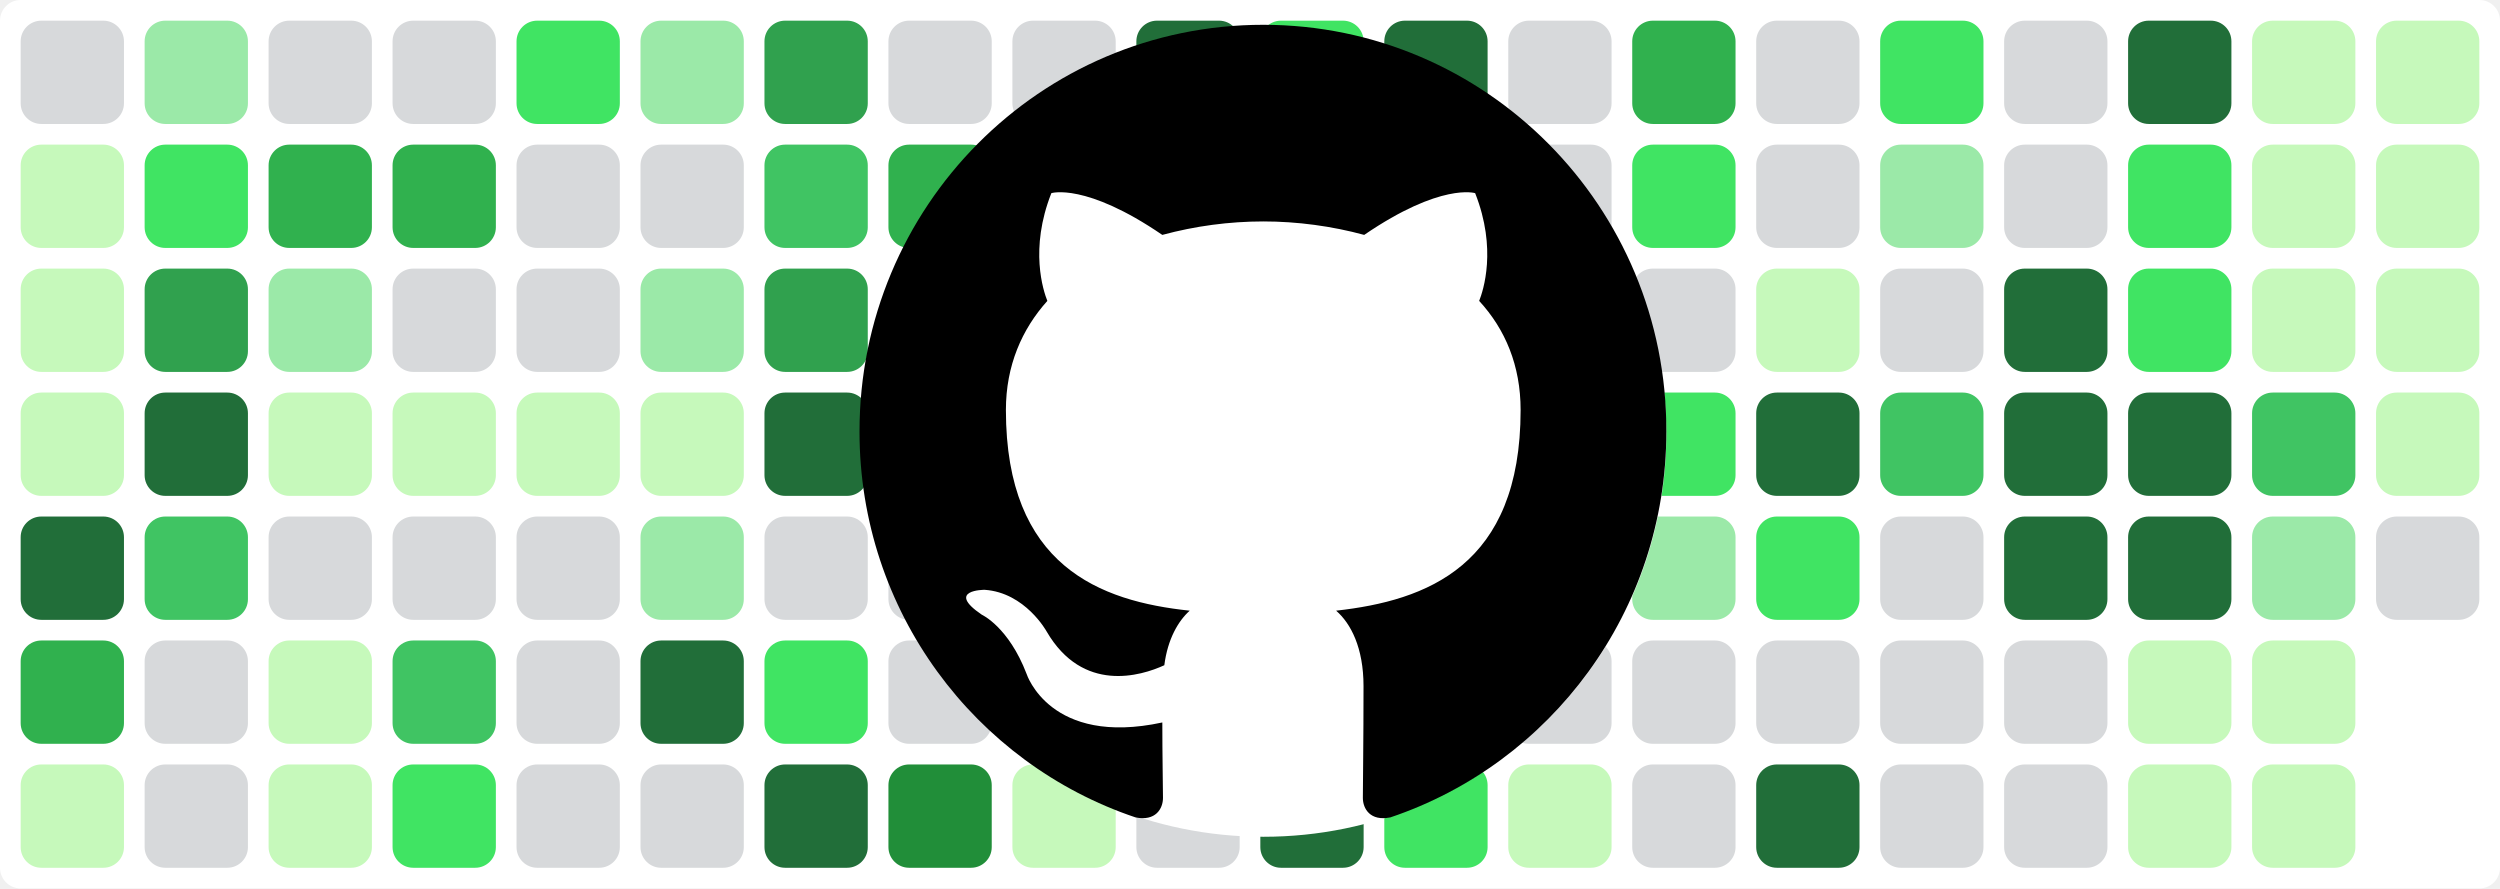
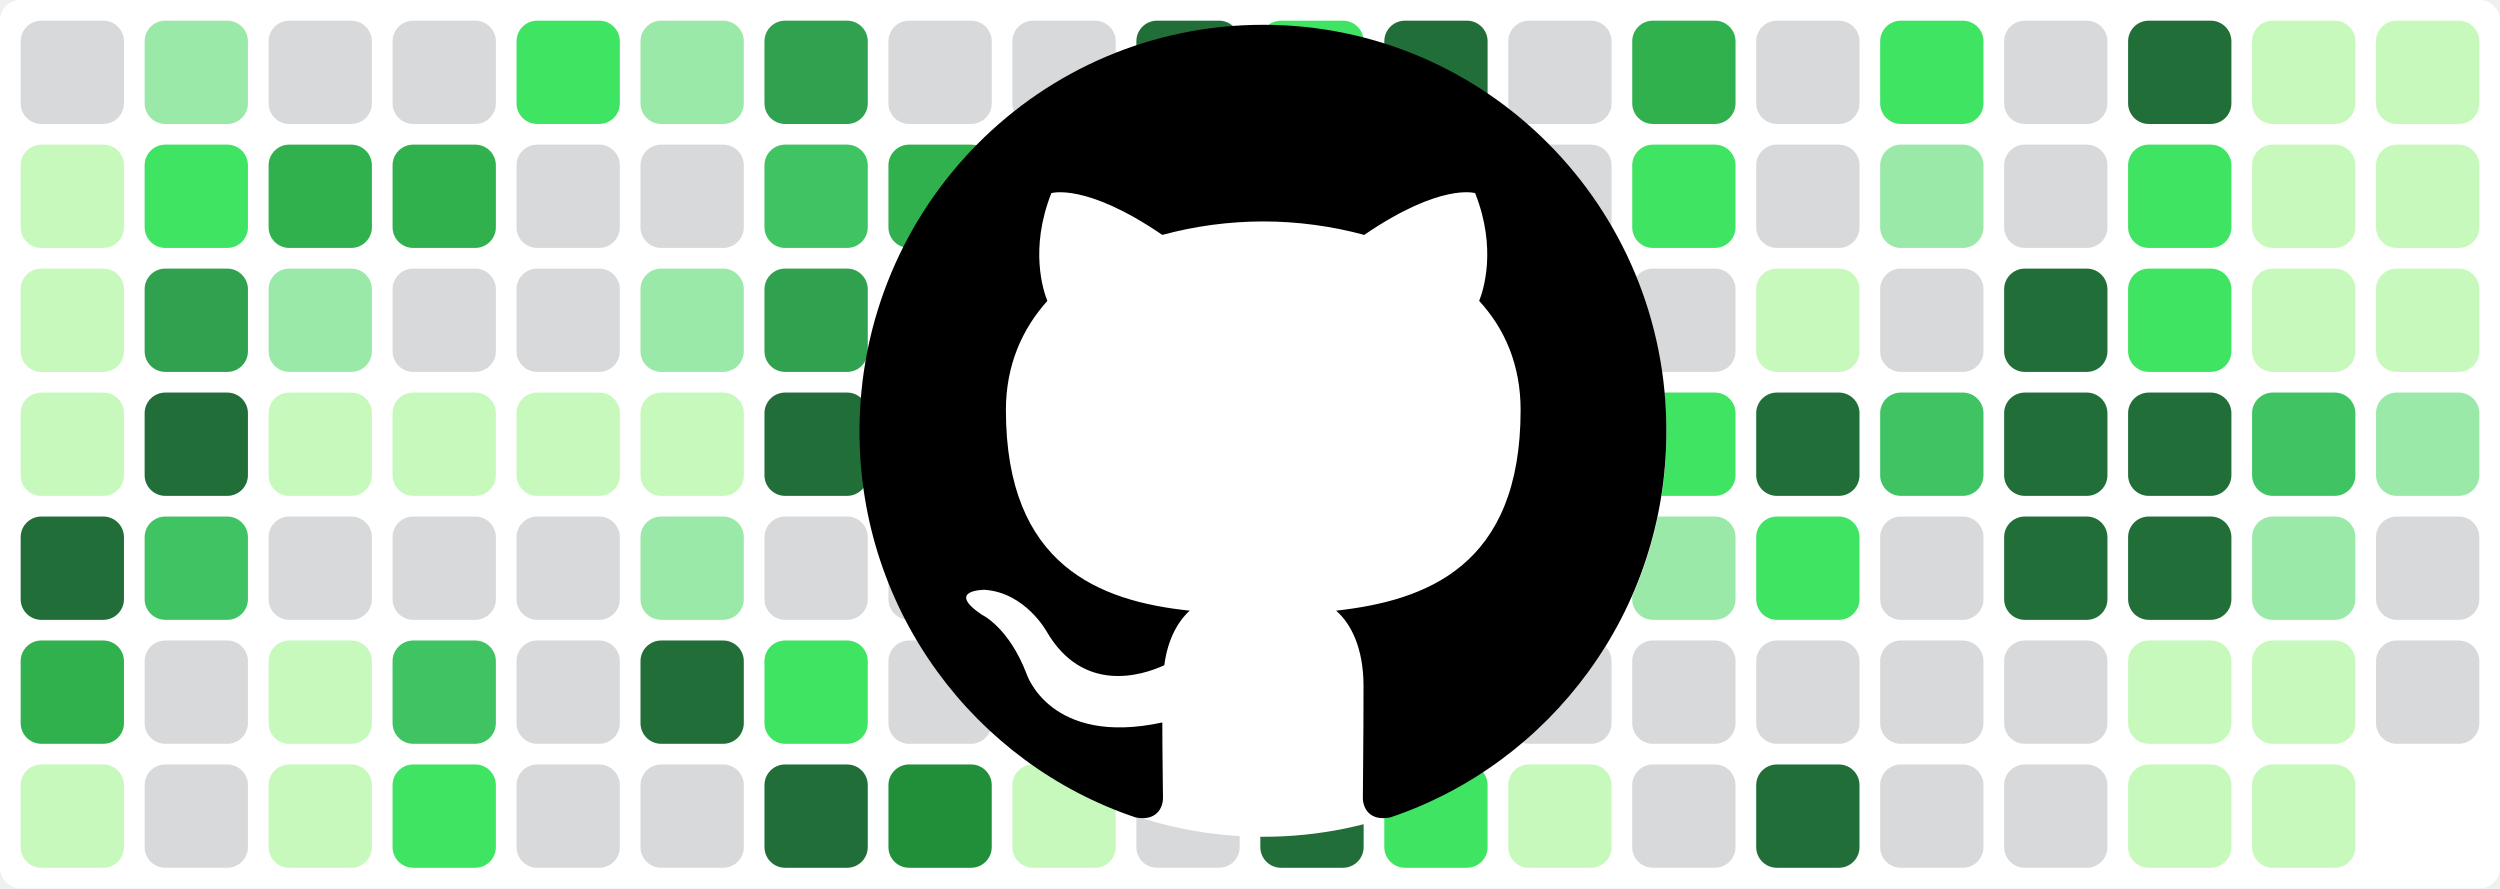
<svg xmlns="http://www.w3.org/2000/svg" baseProfile="tiny" height="100%" version="1.2" viewBox="0,0,242,86" width="100%">
  <defs />
  <rect fill="#ffffff" height="86" rx="2" ry="2" width="242" x="0" y="0" />
  <rect fill="#d7d9db" height="10" rx="2" ry="2" width="10" x="2" y="2" />
  <rect fill="#c6f9bb" height="10" rx="2" ry="2" width="10" x="2" y="14" />
  <rect fill="#c6f9bb" height="10" rx="2" ry="2" width="10" x="2" y="26" />
  <rect fill="#c6f9bb" height="10" rx="2" ry="2" width="10" x="2" y="38" />
  <rect fill="#216e39" height="10" rx="2" ry="2" width="10" x="2" y="50" />
  <rect fill="#30b14e" height="10" rx="2" ry="2" width="10" x="2" y="62" />
  <rect fill="#c6f9bb" height="10" rx="2" ry="2" width="10" x="2" y="74" />
  <rect fill="#9be9a8" height="10" rx="2" ry="2" width="10" x="14" y="2" />
  <rect fill="#40e463" height="10" rx="2" ry="2" width="10" x="14" y="14" />
  <rect fill="#30a14e" height="10" rx="2" ry="2" width="10" x="14" y="26" />
  <rect fill="#216e39" height="10" rx="2" ry="2" width="10" x="14" y="38" />
  <rect fill="#40c463" height="10" rx="2" ry="2" width="10" x="14" y="50" />
  <rect fill="#d7d9db" height="10" rx="2" ry="2" width="10" x="14" y="62" />
  <rect fill="#d7d9db" height="10" rx="2" ry="2" width="10" x="14" y="74" />
  <rect fill="#d7d9db" height="10" rx="2" ry="2" width="10" x="26" y="2" />
  <rect fill="#30b14e" height="10" rx="2" ry="2" width="10" x="26" y="14" />
  <rect fill="#9be9a8" height="10" rx="2" ry="2" width="10" x="26" y="26" />
  <rect fill="#c6f9bb" height="10" rx="2" ry="2" width="10" x="26" y="38" />
  <rect fill="#d7d9db" height="10" rx="2" ry="2" width="10" x="26" y="50" />
  <rect fill="#c6f9bb" height="10" rx="2" ry="2" width="10" x="26" y="62" />
  <rect fill="#c6f9bb" height="10" rx="2" ry="2" width="10" x="26" y="74" />
  <rect fill="#d7d9db" height="10" rx="2" ry="2" width="10" x="38" y="2" />
  <rect fill="#30b14e" height="10" rx="2" ry="2" width="10" x="38" y="14" />
  <rect fill="#d7d9db" height="10" rx="2" ry="2" width="10" x="38" y="26" />
  <rect fill="#c6f9bb" height="10" rx="2" ry="2" width="10" x="38" y="38" />
  <rect fill="#d7d9db" height="10" rx="2" ry="2" width="10" x="38" y="50" />
  <rect fill="#40c463" height="10" rx="2" ry="2" width="10" x="38" y="62" />
  <rect fill="#40e463" height="10" rx="2" ry="2" width="10" x="38" y="74" />
  <rect fill="#40e463" height="10" rx="2" ry="2" width="10" x="50" y="2" />
  <rect fill="#d7d9db" height="10" rx="2" ry="2" width="10" x="50" y="14" />
  <rect fill="#d7d9db" height="10" rx="2" ry="2" width="10" x="50" y="26" />
  <rect fill="#c6f9bb" height="10" rx="2" ry="2" width="10" x="50" y="38" />
  <rect fill="#d7d9db" height="10" rx="2" ry="2" width="10" x="50" y="50" />
  <rect fill="#d7d9db" height="10" rx="2" ry="2" width="10" x="50" y="62" />
  <rect fill="#d7d9db" height="10" rx="2" ry="2" width="10" x="50" y="74" />
  <rect fill="#9be9a8" height="10" rx="2" ry="2" width="10" x="62" y="2" />
  <rect fill="#d7d9db" height="10" rx="2" ry="2" width="10" x="62" y="14" />
  <rect fill="#9be9a8" height="10" rx="2" ry="2" width="10" x="62" y="26" />
  <rect fill="#c6f9bb" height="10" rx="2" ry="2" width="10" x="62" y="38" />
  <rect fill="#9be9a8" height="10" rx="2" ry="2" width="10" x="62" y="50" />
  <rect fill="#216e39" height="10" rx="2" ry="2" width="10" x="62" y="62" />
  <rect fill="#d7d9db" height="10" rx="2" ry="2" width="10" x="62" y="74" />
  <rect fill="#30a14e" height="10" rx="2" ry="2" width="10" x="74" y="2" />
  <rect fill="#40c463" height="10" rx="2" ry="2" width="10" x="74" y="14" />
  <rect fill="#30a14e" height="10" rx="2" ry="2" width="10" x="74" y="26" />
  <rect fill="#216e39" height="10" rx="2" ry="2" width="10" x="74" y="38" />
  <rect fill="#d7d9db" height="10" rx="2" ry="2" width="10" x="74" y="50" />
  <rect fill="#40e463" height="10" rx="2" ry="2" width="10" x="74" y="62" />
  <rect fill="#216e39" height="10" rx="2" ry="2" width="10" x="74" y="74" />
  <rect fill="#d7d9db" height="10" rx="2" ry="2" width="10" x="86" y="2" />
  <rect fill="#30b14e" height="10" rx="2" ry="2" width="10" x="86" y="14" />
  <rect fill="#d7d9db" height="10" rx="2" ry="2" width="10" x="86" y="26" />
  <rect fill="#c6f9bb" height="10" rx="2" ry="2" width="10" x="86" y="38" />
  <rect fill="#d7d9db" height="10" rx="2" ry="2" width="10" x="86" y="50" />
  <rect fill="#d7d9db" height="10" rx="2" ry="2" width="10" x="86" y="62" />
  <rect fill="#218e39" height="10" rx="2" ry="2" width="10" x="86" y="74" />
  <rect fill="#d7d9db" height="10" rx="2" ry="2" width="10" x="98" y="2" />
  <rect fill="#d7d9db" height="10" rx="2" ry="2" width="10" x="98" y="14" />
  <rect fill="#30b14e" height="10" rx="2" ry="2" width="10" x="98" y="26" />
  <rect fill="#216e39" height="10" rx="2" ry="2" width="10" x="98" y="38" />
  <rect fill="#216e39" height="10" rx="2" ry="2" width="10" x="98" y="50" />
  <rect fill="#30b14e" height="10" rx="2" ry="2" width="10" x="98" y="62" />
  <rect fill="#c6f9bb" height="10" rx="2" ry="2" width="10" x="98" y="74" />
  <rect fill="#216e39" height="10" rx="2" ry="2" width="10" x="110" y="2" />
  <rect fill="#40c463" height="10" rx="2" ry="2" width="10" x="110" y="14" />
  <rect fill="#216e39" height="10" rx="2" ry="2" width="10" x="110" y="26" />
  <rect fill="#216e39" height="10" rx="2" ry="2" width="10" x="110" y="38" />
  <rect fill="#30b14e" height="10" rx="2" ry="2" width="10" x="110" y="50" />
  <rect fill="#40e463" height="10" rx="2" ry="2" width="10" x="110" y="62" />
  <rect fill="#d7d9db" height="10" rx="2" ry="2" width="10" x="110" y="74" />
  <rect fill="#40e463" height="10" rx="2" ry="2" width="10" x="122" y="2" />
  <rect fill="#30b14e" height="10" rx="2" ry="2" width="10" x="122" y="14" />
  <rect fill="#d7d9db" height="10" rx="2" ry="2" width="10" x="122" y="26" />
  <rect fill="#d7d9db" height="10" rx="2" ry="2" width="10" x="122" y="38" />
  <rect fill="#d7d9db" height="10" rx="2" ry="2" width="10" x="122" y="50" />
  <rect fill="#9be9a8" height="10" rx="2" ry="2" width="10" x="122" y="62" />
  <rect fill="#216e39" height="10" rx="2" ry="2" width="10" x="122" y="74" />
  <rect fill="#216e39" height="10" rx="2" ry="2" width="10" x="134" y="2" />
  <rect fill="#c6f9bb" height="10" rx="2" ry="2" width="10" x="134" y="14" />
  <rect fill="#218e39" height="10" rx="2" ry="2" width="10" x="134" y="26" />
  <rect fill="#218e39" height="10" rx="2" ry="2" width="10" x="134" y="38" />
  <rect fill="#216e39" height="10" rx="2" ry="2" width="10" x="134" y="50" />
  <rect fill="#218e39" height="10" rx="2" ry="2" width="10" x="134" y="62" />
  <rect fill="#40e463" height="10" rx="2" ry="2" width="10" x="134" y="74" />
  <rect fill="#d7d9db" height="10" rx="2" ry="2" width="10" x="146" y="2" />
  <rect fill="#d7d9db" height="10" rx="2" ry="2" width="10" x="146" y="14" />
  <rect fill="#40e463" height="10" rx="2" ry="2" width="10" x="146" y="26" />
  <rect fill="#30a14e" height="10" rx="2" ry="2" width="10" x="146" y="38" />
  <rect fill="#d7d9db" height="10" rx="2" ry="2" width="10" x="146" y="50" />
  <rect fill="#d7d9db" height="10" rx="2" ry="2" width="10" x="146" y="62" />
  <rect fill="#c6f9bb" height="10" rx="2" ry="2" width="10" x="146" y="74" />
  <rect fill="#30b14e" height="10" rx="2" ry="2" width="10" x="158" y="2" />
  <rect fill="#40e463" height="10" rx="2" ry="2" width="10" x="158" y="14" />
  <rect fill="#d7d9db" height="10" rx="2" ry="2" width="10" x="158" y="26" />
  <rect fill="#40e463" height="10" rx="2" ry="2" width="10" x="158" y="38" />
  <rect fill="#9be9a8" height="10" rx="2" ry="2" width="10" x="158" y="50" />
  <rect fill="#d7d9db" height="10" rx="2" ry="2" width="10" x="158" y="62" />
  <rect fill="#d7d9db" height="10" rx="2" ry="2" width="10" x="158" y="74" />
  <rect fill="#d7d9db" height="10" rx="2" ry="2" width="10" x="170" y="2" />
  <rect fill="#d7d9db" height="10" rx="2" ry="2" width="10" x="170" y="14" />
  <rect fill="#c6f9bb" height="10" rx="2" ry="2" width="10" x="170" y="26" />
  <rect fill="#216e39" height="10" rx="2" ry="2" width="10" x="170" y="38" />
  <rect fill="#40e463" height="10" rx="2" ry="2" width="10" x="170" y="50" />
  <rect fill="#d7d9db" height="10" rx="2" ry="2" width="10" x="170" y="62" />
  <rect fill="#216e39" height="10" rx="2" ry="2" width="10" x="170" y="74" />
  <rect fill="#40e463" height="10" rx="2" ry="2" width="10" x="182" y="2" />
  <rect fill="#9be9a8" height="10" rx="2" ry="2" width="10" x="182" y="14" />
  <rect fill="#d7d9db" height="10" rx="2" ry="2" width="10" x="182" y="26" />
  <rect fill="#40c463" height="10" rx="2" ry="2" width="10" x="182" y="38" />
  <rect fill="#d7d9db" height="10" rx="2" ry="2" width="10" x="182" y="50" />
  <rect fill="#d7d9db" height="10" rx="2" ry="2" width="10" x="182" y="62" />
  <rect fill="#d7d9db" height="10" rx="2" ry="2" width="10" x="182" y="74" />
  <rect fill="#d7d9db" height="10" rx="2" ry="2" width="10" x="194" y="2" />
  <rect fill="#d7d9db" height="10" rx="2" ry="2" width="10" x="194" y="14" />
  <rect fill="#216e39" height="10" rx="2" ry="2" width="10" x="194" y="26" />
  <rect fill="#216e39" height="10" rx="2" ry="2" width="10" x="194" y="38" />
  <rect fill="#216e39" height="10" rx="2" ry="2" width="10" x="194" y="50" />
  <rect fill="#d7d9db" height="10" rx="2" ry="2" width="10" x="194" y="62" />
  <rect fill="#d7d9db" height="10" rx="2" ry="2" width="10" x="194" y="74" />
  <rect fill="#216e39" height="10" rx="2" ry="2" width="10" x="206" y="2" />
  <rect fill="#40e463" height="10" rx="2" ry="2" width="10" x="206" y="14" />
  <rect fill="#40e463" height="10" rx="2" ry="2" width="10" x="206" y="26" />
  <rect fill="#216e39" height="10" rx="2" ry="2" width="10" x="206" y="38" />
  <rect fill="#216e39" height="10" rx="2" ry="2" width="10" x="206" y="50" />
  <rect fill="#c6f9bb" height="10" rx="2" ry="2" width="10" x="206" y="62" />
  <rect fill="#c6f9bb" height="10" rx="2" ry="2" width="10" x="206" y="74" />
  <rect fill="#c6f9bb" height="10" rx="2" ry="2" width="10" x="218" y="2" />
  <rect fill="#c6f9bb" height="10" rx="2" ry="2" width="10" x="218" y="14" />
  <rect fill="#c6f9bb" height="10" rx="2" ry="2" width="10" x="218" y="26" />
  <rect fill="#40c463" height="10" rx="2" ry="2" width="10" x="218" y="38" />
  <rect fill="#9be9a8" height="10" rx="2" ry="2" width="10" x="218" y="50" />
  <rect fill="#c6f9bb" height="10" rx="2" ry="2" width="10" x="218" y="62" />
  <rect fill="#c6f9bb" height="10" rx="2" ry="2" width="10" x="218" y="74" />
  <rect fill="#c6f9bb" height="10" rx="2" ry="2" width="10" x="230" y="2" />
  <rect fill="#c6f9bb" height="10" rx="2" ry="2" width="10" x="230" y="14" />
  <rect fill="#c6f9bb" height="10" rx="2" ry="2" width="10" x="230" y="26" />
-   <rect fill="#c6f9bb" height="10" rx="2" ry="2" width="10" x="230" y="38" />
+   <rect fill="#9be9a8" height="10" rx="2" ry="2" width="10" x="230" y="38" />
  <rect fill="#d7d9db" height="10" rx="2" ry="2" width="10" x="230" y="50" />
+   <rect fill="#d7d9db" height="10" rx="2" ry="2" width="10" x="230" y="62" />
  <circle cx="122.3" cy="42" fill="#ffffff" r="39" />
  <path fill-rule="evenodd" clip-rule="evenodd" transform="scale(0.8, 0.8) translate(104, 3)" d="M48.854 0C21.839 0 0 22 0 49.217c0 21.756 13.993 40.172 33.405 46.69 2.427.49 3.316-1.059 3.316-2.362 0-1.141-.08-5.052-.08-9.127-13.59 2.934-16.42-5.867-16.42-5.867-2.184-5.704-5.42-7.17-5.42-7.17-4.448-3.015.324-3.015.324-3.015 4.934.326 7.523 5.052 7.523 5.052 4.367 7.496 11.404 5.378 14.235 4.074.404-3.178 1.699-5.378 3.074-6.6-10.839-1.141-22.243-5.378-22.243-24.283 0-5.378 1.94-9.778 5.014-13.2-.485-1.222-2.184-6.275.486-13.038 0 0 4.125-1.304 13.426 5.052a46.97 46.97 0 0 1 12.214-1.63c4.125 0 8.33.571 12.213 1.63 9.302-6.356 13.427-5.052 13.427-5.052 2.67 6.763.97 11.816.485 13.038 3.155 3.422 5.015 7.822 5.015 13.2 0 18.905-11.404 23.06-22.324 24.283 1.78 1.548 3.316 4.481 3.316 9.126 0 6.6-.08 11.897-.08 13.526 0 1.304.89 2.853 3.316 2.364 19.412-6.52 33.405-24.935 33.405-46.691C97.707 22 75.788 0 48.854 0z" fill="#000000" />
</svg>
